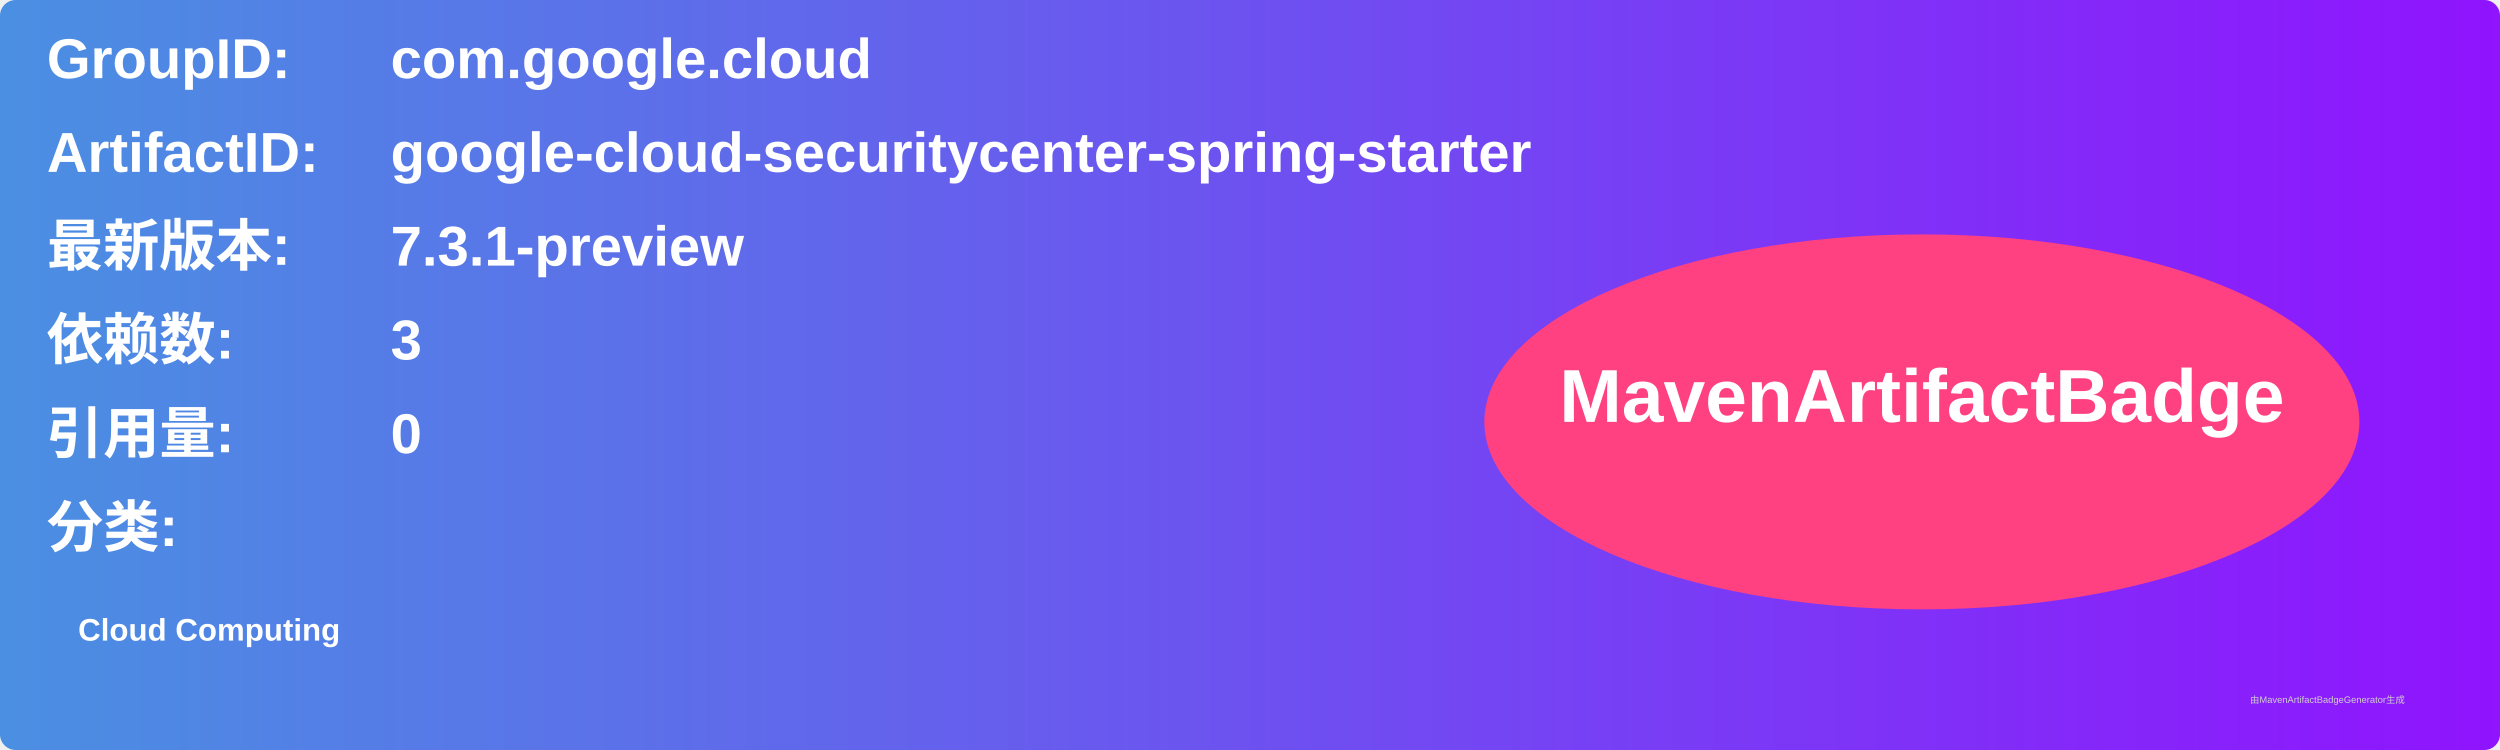
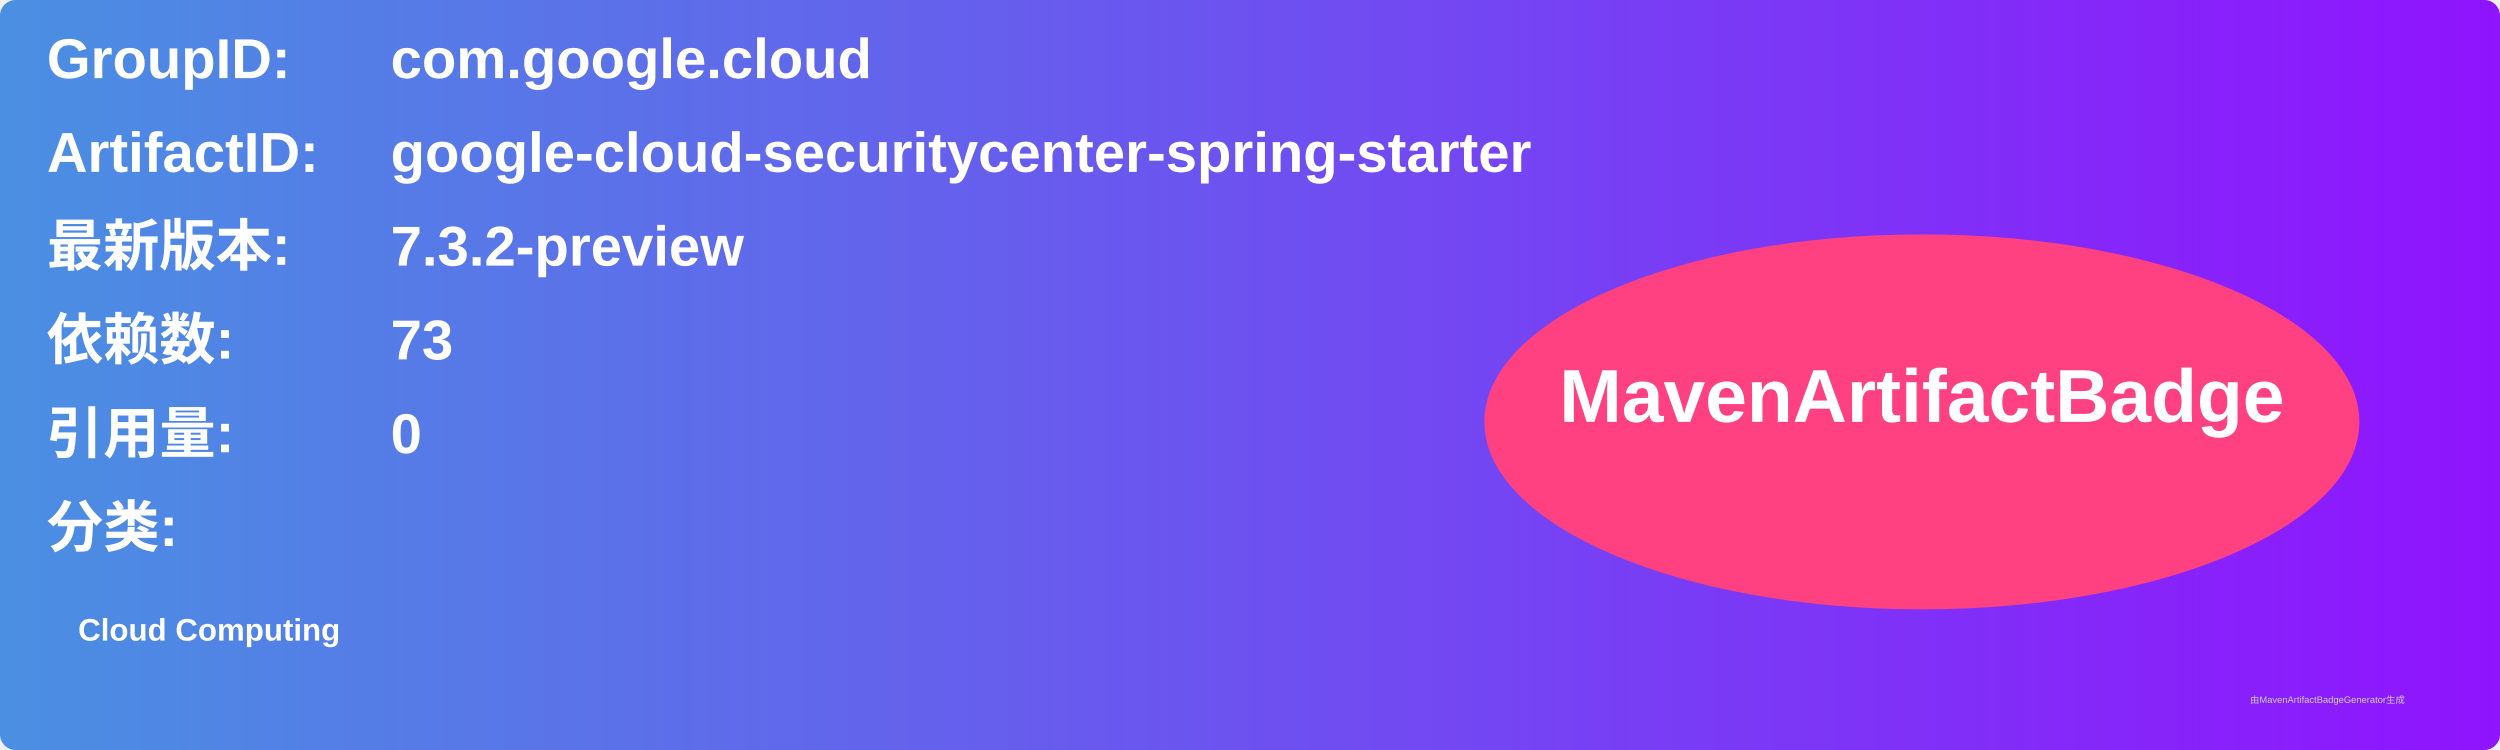
<svg xmlns="http://www.w3.org/2000/svg" width="800" height="240" viewBox="0 0 800 240">
  <linearGradient id="grad" x1="0%" y1="0%" x2="100%" y2="0%">
    <stop offset="0%" stop-color="#4a90e2" />
    <stop offset="100%" stop-color="#9013fe" />
  </linearGradient>
  <rect width="100%" height="100%" rx="5" ry="5" fill="url(#grad)" />
  <g transform="translate(15, 15)">
    <text x="0" y="10" font-family="Arial" font-size="18" fill="white" font-weight="bold" width="260">GroupID:</text>
    <text x="110" y="10" font-family="Arial" font-size="18" fill="white" font-weight="bold" width="460">com.google.cloud</text>
    <text x="0" y="40" font-family="Arial" font-size="18" fill="white" font-weight="bold" width="260">ArtifactID:</text>
    <text x="110" y="40" font-family="Arial" font-size="18" fill="white" font-weight="bold" width="460">google-cloud-securitycenter-spring-starter</text>
    <text x="0" y="70" font-family="Arial" font-size="18" fill="white" font-weight="bold">最新版本:</text>
    <text x="110" y="70" font-family="Arial" font-size="18" fill="white" font-weight="bold">
-       <tspan font-weight="bold">7.3.1-preview</tspan>
+       <tspan font-weight="bold">7.3.2-preview</tspan>
    </text>
    <text x="0" y="100" font-family="Arial" font-size="18" fill="white" font-weight="bold">依赖数: </text>
    <text x="110" y="100" font-family="Arial" font-size="18" fill="white">
-       <tspan font-weight="bold">3</tspan>
+       <tspan font-weight="bold">73</tspan>
    </text>
    <text x="0" y="130" font-family="Arial" font-size="18" fill="white" font-weight="bold">引用量: </text>
    <text x="110" y="130" font-family="Arial" font-size="18" fill="white">
      <tspan font-weight="bold">0</tspan>
    </text>
    <text x="0" y="160" font-family="Arial" font-size="18" fill="white" font-weight="bold">分类:</text>
    <text x="10" y="190" font-family="Arial" font-size="10" fill="white">
      <tspan font-weight="bold">Cloud Computing</tspan>
    </text>
    <ellipse cx="600" cy="120" rx="140" ry="60" fill="#ff4081" />
    <text x="600" y="120" text-anchor="middle" font-family="Arial" font-size="24" fill="white" font-weight="bold">MavenArtifactBadge</text>
  </g>
  <text x="720" y="225" font-family="Arial" font-size="3" fill="#d0d0d0">由MavenArtifactBadgeGenerator生成</text>
</svg>
